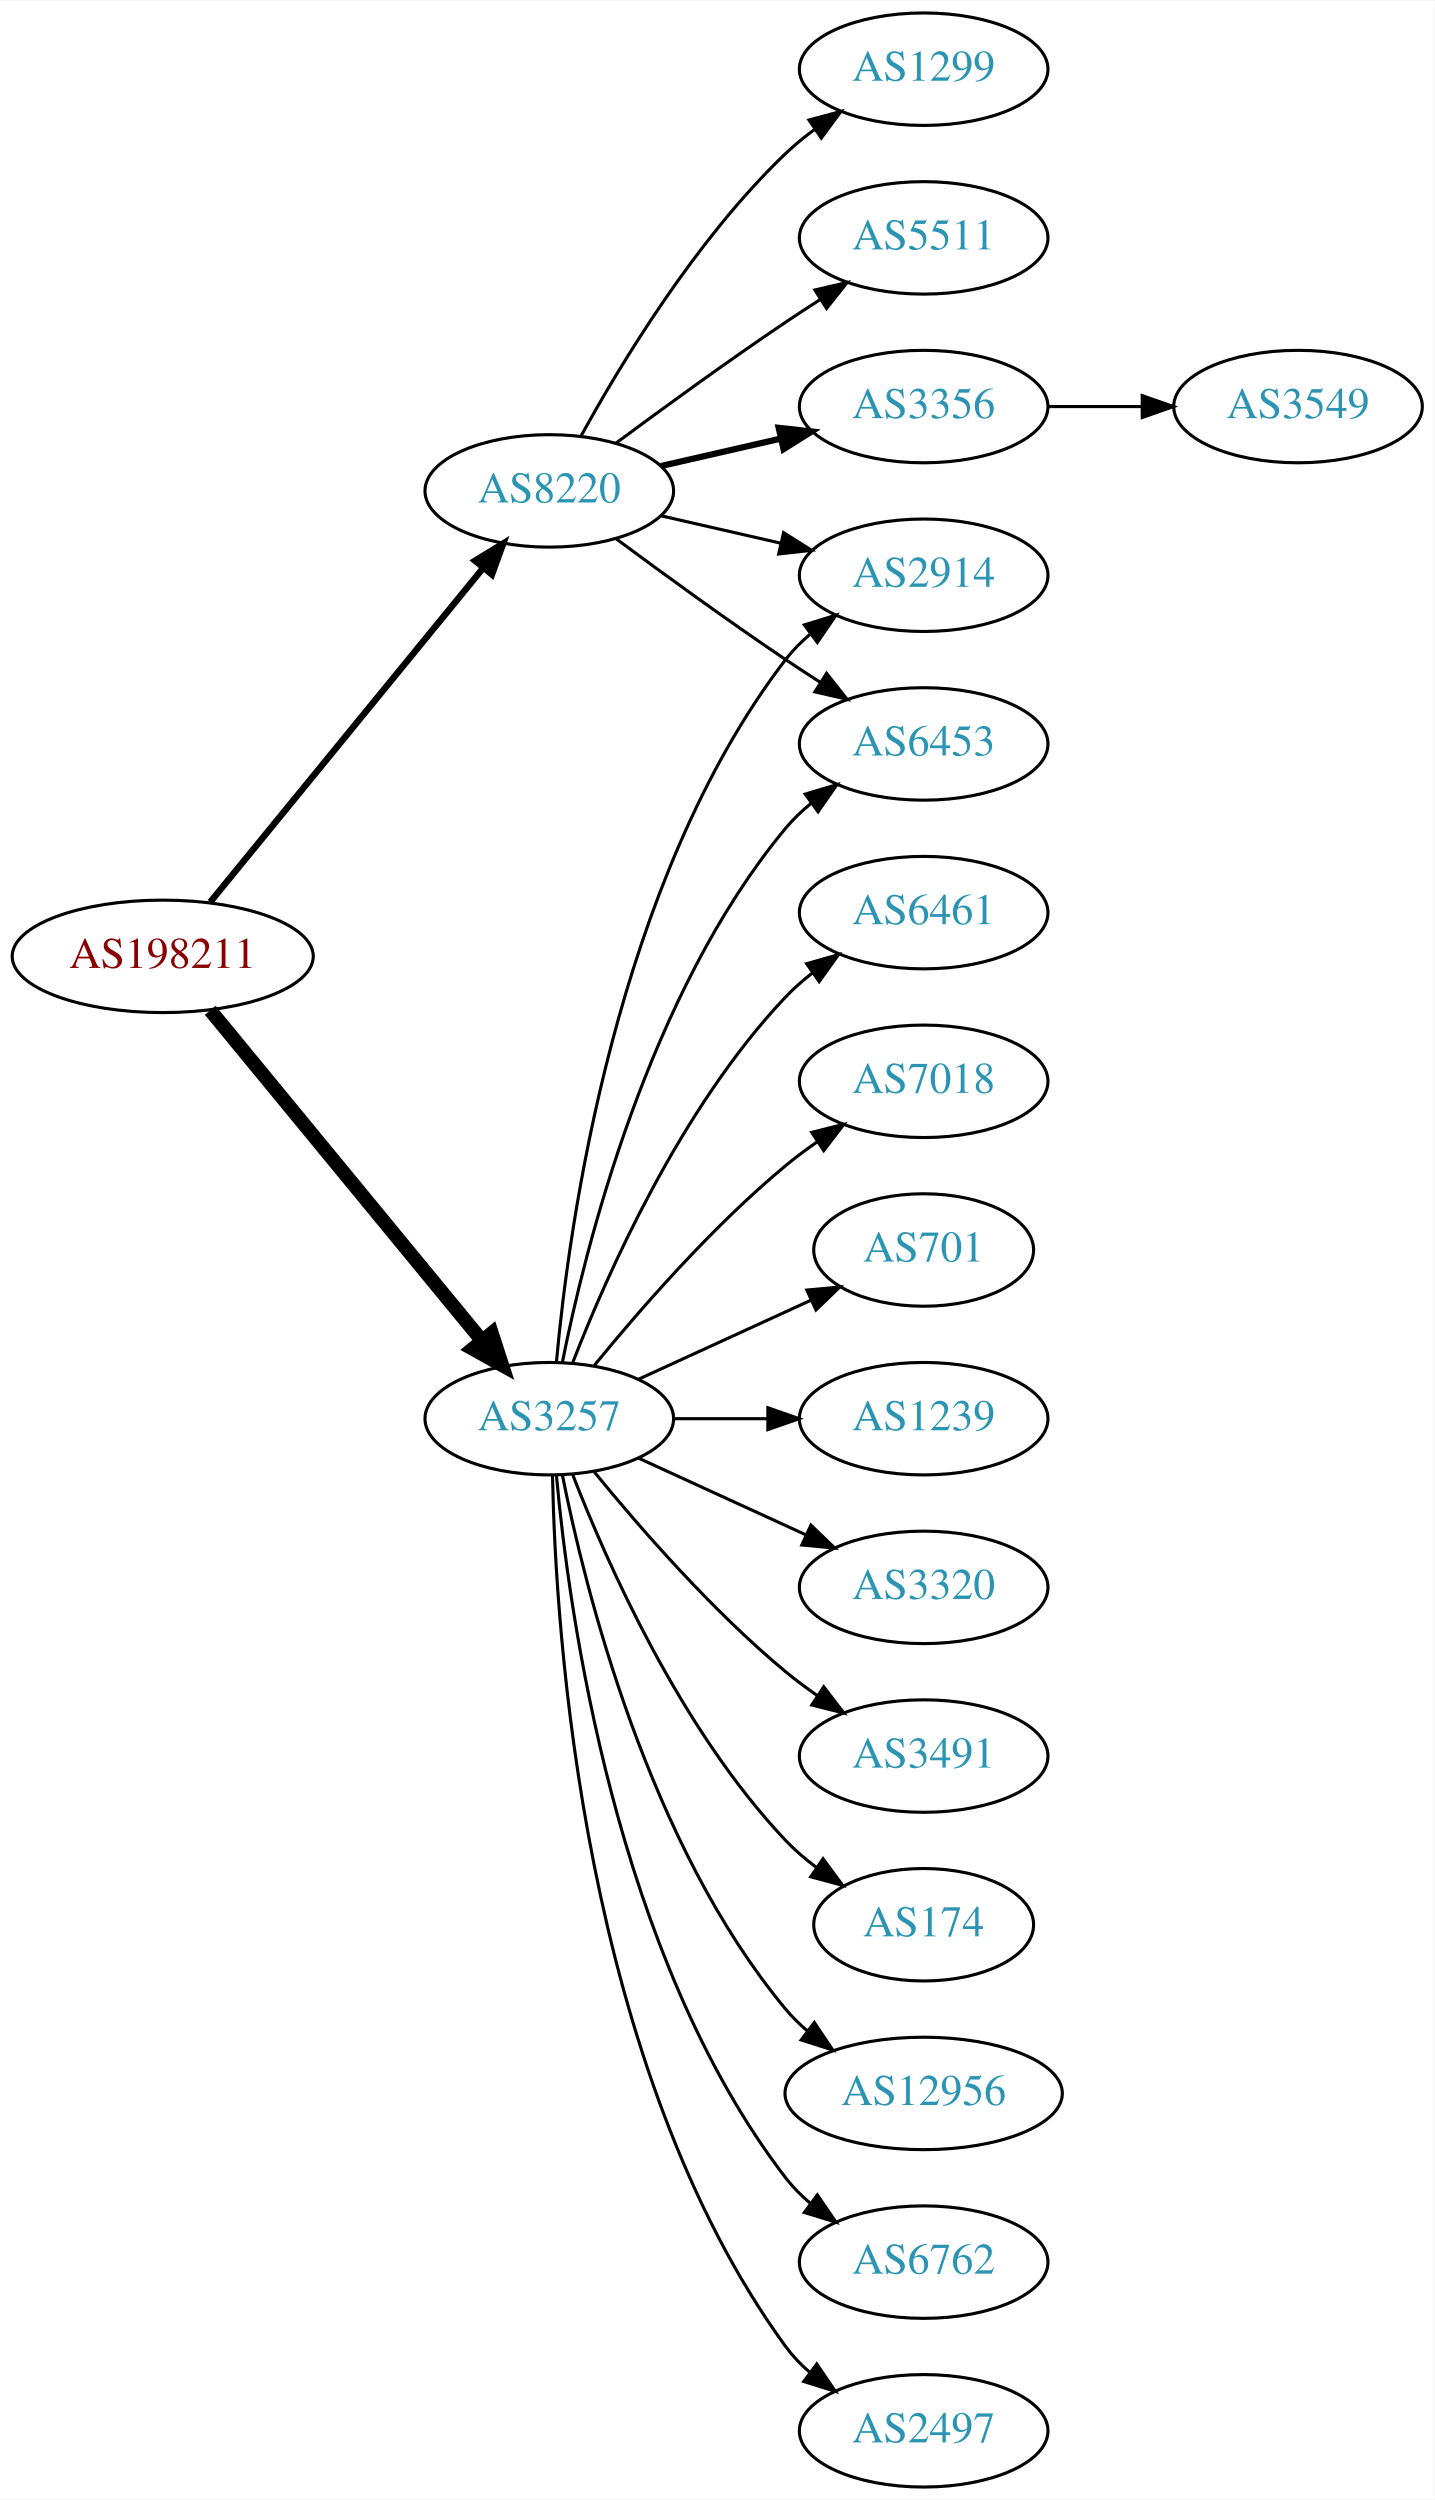
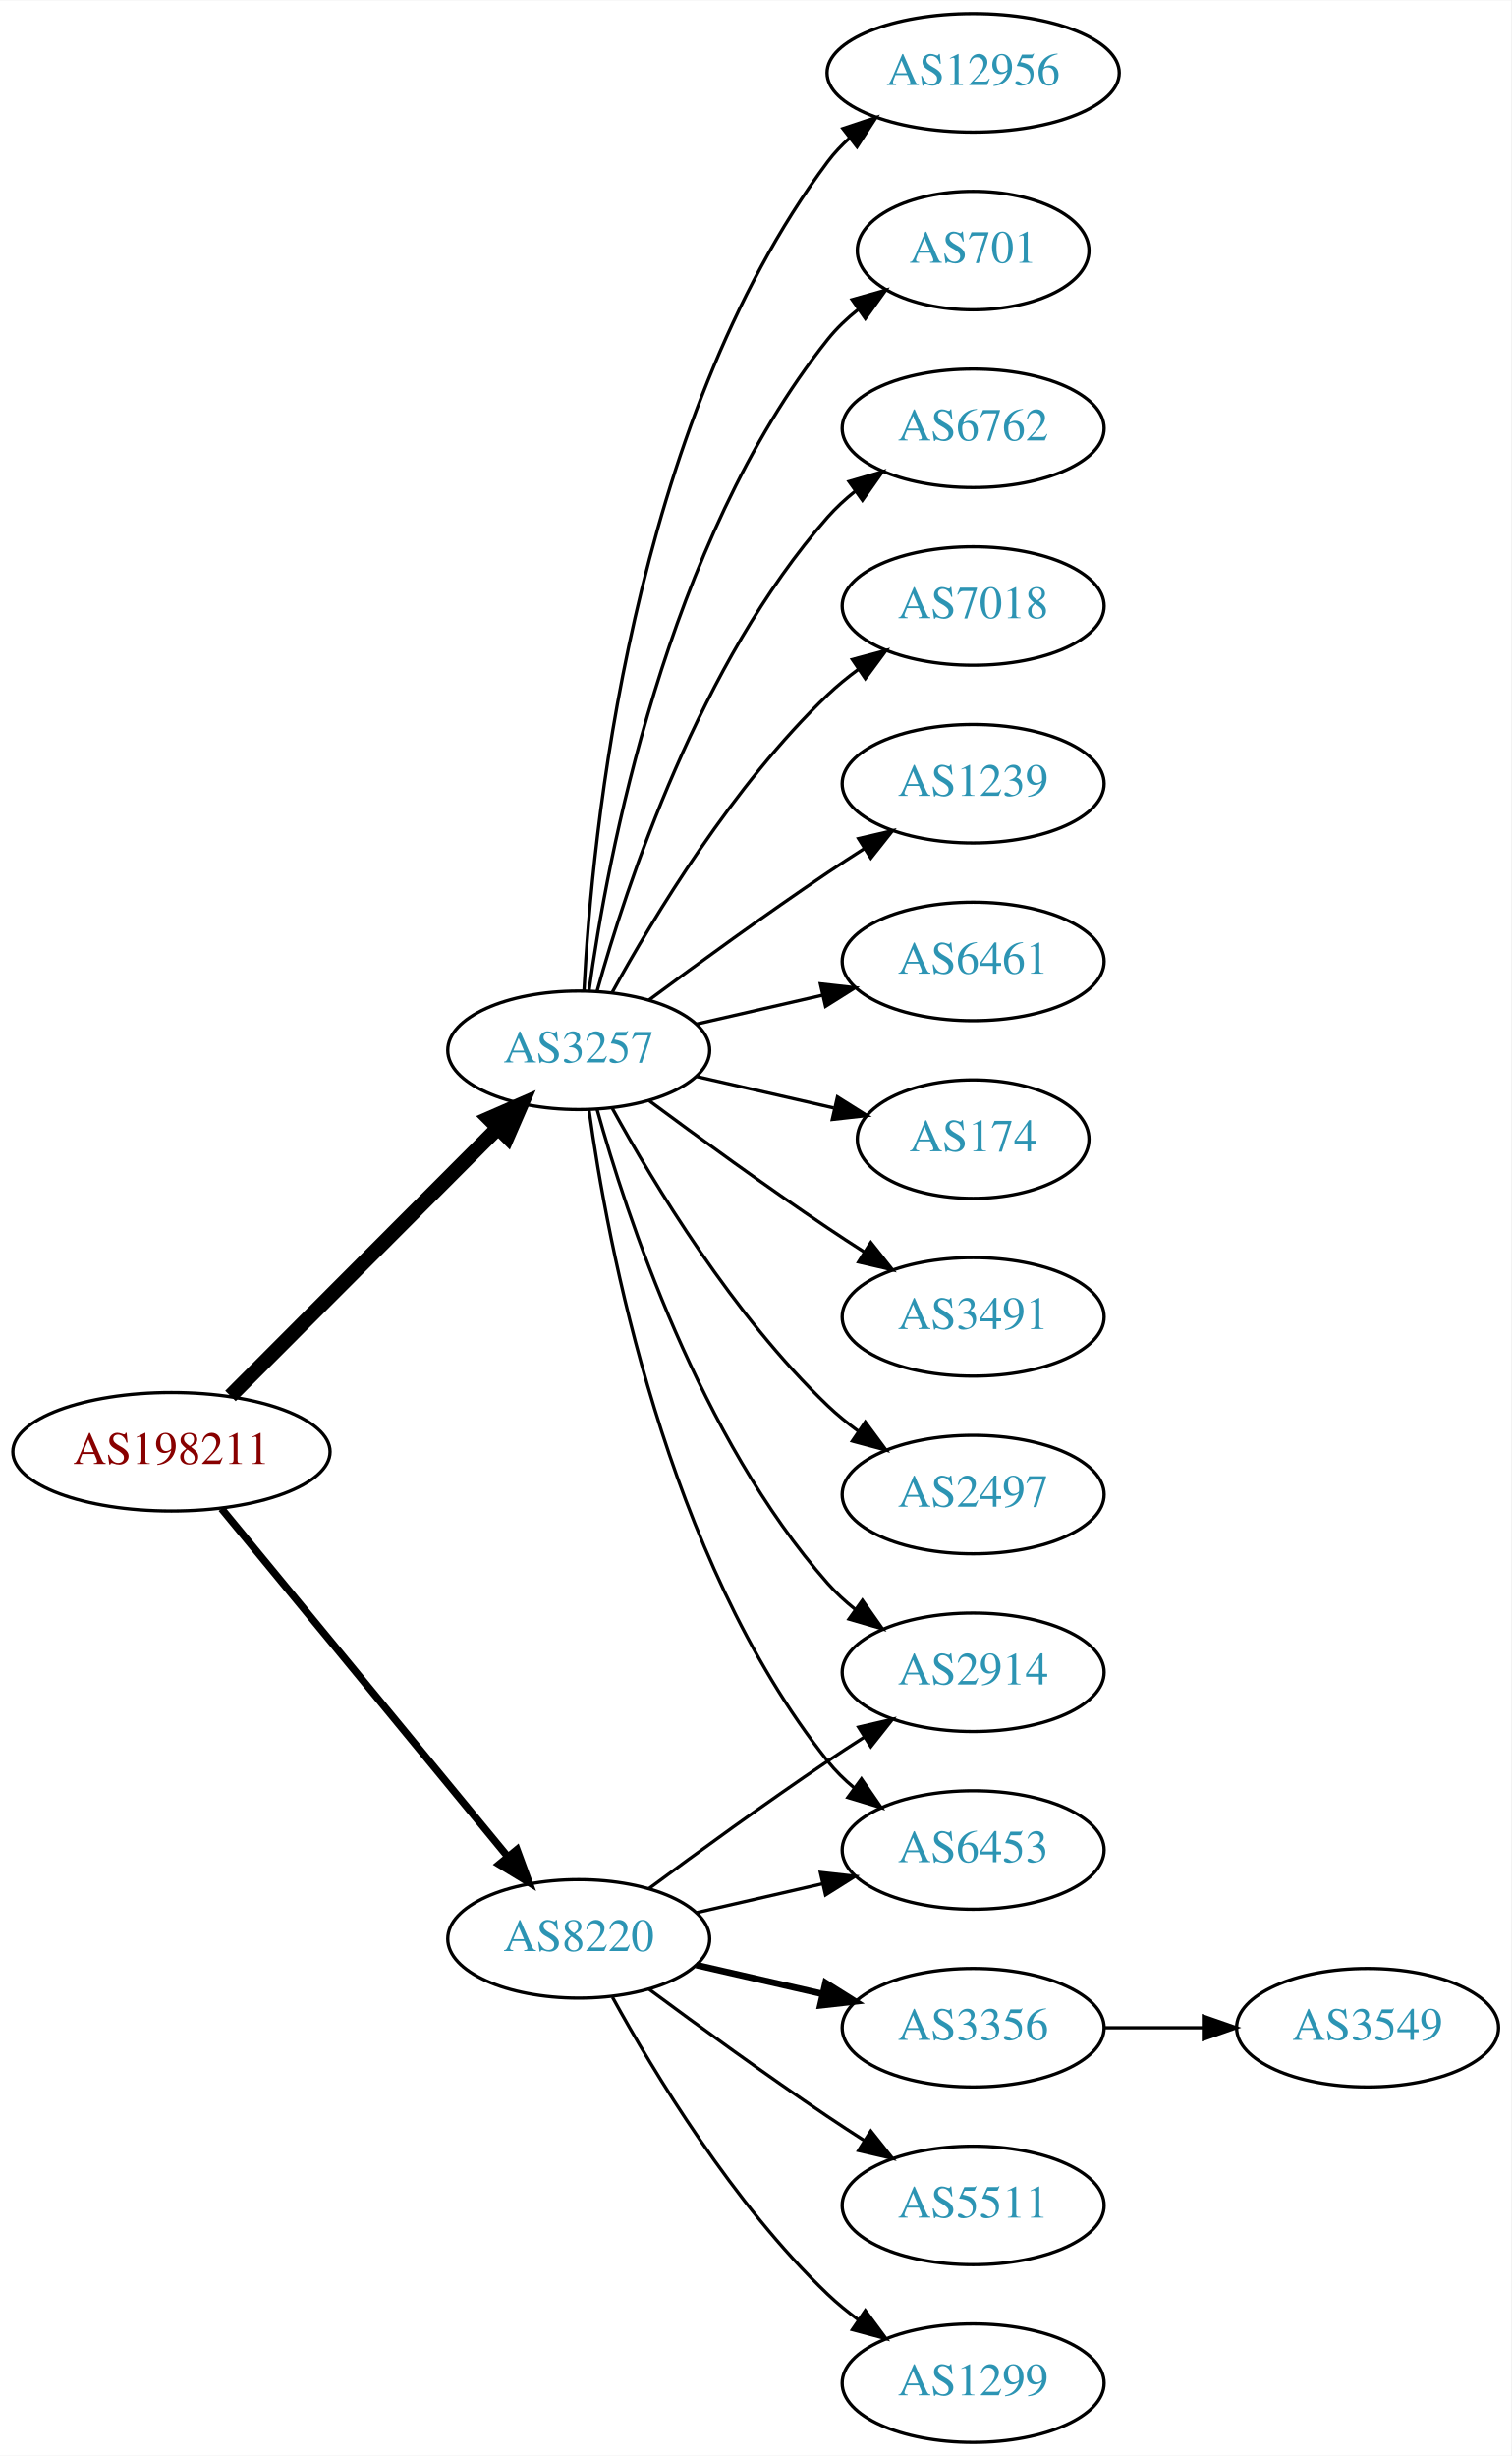
- <svg xmlns="http://www.w3.org/2000/svg" xmlns:xlink="http://www.w3.org/1999/xlink" width="459pt" height="800pt" viewBox="0.00 0.00 459.17 800.00">
-   <g id="graph0" class="graph" transform="scale(1 1) rotate(0) translate(4 796)">
-     <polygon fill="white" stroke="none" points="-4,4 -4,-796 455.17,-796 455.17,4 -4,4" />
+ <svg xmlns="http://www.w3.org/2000/svg" xmlns:xlink="http://www.w3.org/1999/xlink" width="459pt" height="746pt" viewBox="0.00 0.00 459.17 746.00">
+   <g id="graph0" class="graph" transform="scale(1 1) rotate(0) translate(4 742)">
+     <polygon fill="white" stroke="none" points="-4,4 -4,-742 455.17,-742 455.17,4 -4,4" />
    <g id="node1" class="node">
      <g id="a_node1">
        <a xlink:href="/asn/198211" xlink:title="AS198211 ~ EGGER-AS [AT]">
-           <ellipse fill="#ffffff" stroke="black" cx="48.096" cy="-490" rx="48.192" ry="18" />
-           <text text-anchor="middle" x="48.096" y="-486.3" font-family="Times,serif" font-size="14.00" fill="#880000">AS198211</text>
+           <ellipse fill="#ffffff" stroke="black" cx="48.096" cy="-301" rx="48.192" ry="18" />
+           <text text-anchor="middle" x="48.096" y="-297.3" font-family="Times,serif" font-size="14.00" fill="#880000">AS198211</text>
        </a>
      </g>
    </g>
    <g id="node2" class="node">
      <g id="a_node2">
        <a xlink:href="/asn/3257" xlink:title="AS3257 ~ GTT [DE]">
-           <ellipse fill="#ffffff" stroke="black" cx="171.838" cy="-342" rx="39.794" ry="18" />
-           <text text-anchor="middle" x="171.838" y="-338.3" font-family="Times,serif" font-size="14.00" fill="#2c94b3">AS3257</text>
+           <ellipse fill="#ffffff" stroke="black" cx="171.838" cy="-423" rx="39.794" ry="18" />
+           <text text-anchor="middle" x="171.838" y="-419.3" font-family="Times,serif" font-size="14.00" fill="#2c94b3">AS3257</text>
        </a>
      </g>
    </g>
    <g id="edge1" class="edge">
-       <path fill="none" stroke="black" stroke-width="4.5" d="M63.299,-472.733C84.742,-446.666 125.493,-397.126 150.208,-367.079" />
-       <polygon fill="black" stroke="black" stroke-width="4.5" points="153.413,-369.381 156.725,-359.157 147.331,-364.379 153.413,-369.381" />
+       <path fill="none" stroke="black" stroke-width="4.5" d="M66.023,-317.964C87.129,-339.114 123.327,-375.388 147.17,-399.282" />
+       <polygon fill="black" stroke="black" stroke-width="4.5" points="144.592,-402.273 154.443,-406.57 150.167,-396.71 144.592,-402.273" />
    </g>
    <g id="node3" class="node">
      <g id="a_node3">
        <a xlink:href="/asn/8220" xlink:title="AS8220 ~ COLT [GB]">
-           <ellipse fill="#ffffff" stroke="black" cx="171.838" cy="-639" rx="39.794" ry="18" />
-           <text text-anchor="middle" x="171.838" y="-635.3" font-family="Times,serif" font-size="14.00" fill="#2c94b3">AS8220</text>
+           <ellipse fill="#ffffff" stroke="black" cx="171.838" cy="-153" rx="39.794" ry="18" />
+           <text text-anchor="middle" x="171.838" y="-149.3" font-family="Times,serif" font-size="14.00" fill="#2c94b3">AS8220</text>
        </a>
      </g>
    </g>
    <g id="edge2" class="edge">
-       <path fill="none" stroke="black" stroke-width="2.077" d="M63.299,-507.384C84.856,-533.768 125.929,-584.036 150.603,-614.235" />
-       <polygon fill="black" stroke="black" stroke-width="2.077" points="148.061,-616.655 157.098,-622.184 153.481,-612.226 148.061,-616.655" />
+       <path fill="none" stroke="black" stroke-width="2.25" d="M63.299,-283.733C84.742,-257.666 125.493,-208.126 150.208,-178.079" />
+       <polygon fill="black" stroke="black" stroke-width="2.25" points="153.075,-180.104 156.725,-170.157 147.669,-175.657 153.075,-180.104" />
    </g>
    <g id="node4" class="node">
      <g id="a_node4">
-         <a xlink:href="/asn/3491" xlink:title="AS3491 ~ PCCW Global, Inc. [US]">
-           <ellipse fill="#ffffff" stroke="black" cx="291.681" cy="-234" rx="39.794" ry="18" />
-           <text text-anchor="middle" x="291.681" y="-230.3" font-family="Times,serif" font-size="14.00" fill="#2c94b3">AS3491</text>
+         <a xlink:href="/asn/174" xlink:title="AS174 ~ Cogent Communications [US]">
+           <ellipse fill="#ffffff" stroke="black" cx="291.681" cy="-396" rx="35.194" ry="18" />
+           <text text-anchor="middle" x="291.681" y="-392.3" font-family="Times,serif" font-size="14.00" fill="#2c94b3">AS174</text>
        </a>
      </g>
    </g>
    <g id="edge3" class="edge">
-       <path fill="none" stroke="black" d="M186.257,-324.935C200.372,-307.625 223.786,-280.655 247.484,-261 250.701,-258.332 254.201,-255.73 257.772,-253.259" />
-       <polygon fill="black" stroke="black" points="259.695,-256.183 266.128,-247.764 255.85,-250.334 259.695,-256.183" />
+       <path fill="none" stroke="black" d="M207.557,-415.045C220.65,-412.045 235.672,-408.604 249.313,-405.478" />
+       <polygon fill="black" stroke="black" points="250.454,-408.807 259.42,-403.162 248.891,-401.984 250.454,-408.807" />
    </g>
    <g id="node5" class="node">
      <g id="a_node5">
-         <a xlink:href="/asn/6453" xlink:title="AS6453 ~ TATA COMMUNICATIONS (AMERICA) INC [US]">
-           <ellipse fill="#ffffff" stroke="black" cx="291.681" cy="-558" rx="39.794" ry="18" />
-           <text text-anchor="middle" x="291.681" y="-554.3" font-family="Times,serif" font-size="14.00" fill="#2c94b3">AS6453</text>
+         <a xlink:href="/asn/3491" xlink:title="AS3491 ~ PCCW Global, Inc. [US]">
+           <ellipse fill="#ffffff" stroke="black" cx="291.681" cy="-342" rx="39.794" ry="18" />
+           <text text-anchor="middle" x="291.681" y="-338.3" font-family="Times,serif" font-size="14.00" fill="#2c94b3">AS3491</text>
        </a>
      </g>
    </g>
    <g id="edge4" class="edge">
-       <path fill="none" stroke="black" d="M176.037,-360.073C183.2,-396.141 203.474,-478.125 247.484,-531 249.889,-533.889 252.686,-536.563 255.678,-539.013" />
-       <polygon fill="black" stroke="black" points="253.766,-541.95 263.921,-544.973 257.868,-536.277 253.766,-541.95" />
+       <path fill="none" stroke="black" d="M193.168,-407.723C208.031,-396.696 228.775,-381.593 247.484,-369 251.033,-366.611 254.784,-364.161 258.532,-361.758" />
+       <polygon fill="black" stroke="black" points="260.6,-364.591 267.181,-356.288 256.858,-358.675 260.6,-364.591" />
    </g>
    <g id="node6" class="node">
      <g id="a_node6">
-         <a xlink:href="/asn/2914" xlink:title="AS2914 ~ NTT America, Inc. [US]">
-           <ellipse fill="#ffffff" stroke="black" cx="291.681" cy="-612" rx="39.794" ry="18" />
-           <text text-anchor="middle" x="291.681" y="-608.3" font-family="Times,serif" font-size="14.00" fill="#2c94b3">AS2914</text>
+         <a xlink:href="/asn/2497" xlink:title="AS2497 ~ Internet Initiative Japan Inc. [JP]">
+           <ellipse fill="#ffffff" stroke="black" cx="291.681" cy="-288" rx="39.794" ry="18" />
+           <text text-anchor="middle" x="291.681" y="-284.3" font-family="Times,serif" font-size="14.00" fill="#2c94b3">AS2497</text>
        </a>
      </g>
    </g>
    <g id="edge5" class="edge">
-       <path fill="none" stroke="black" d="M174.122,-360.117C178.02,-403.332 193.037,-514.131 247.484,-585 249.774,-587.981 252.494,-590.716 255.439,-593.205" />
-       <polygon fill="black" stroke="black" points="253.485,-596.113 263.615,-599.218 257.633,-590.473 253.485,-596.113" />
+       <path fill="none" stroke="black" d="M182.079,-405.287C194.625,-382.439 218.802,-342.389 247.484,-315 250.353,-312.261 253.542,-309.653 256.851,-307.215" />
+       <polygon fill="black" stroke="black" points="258.914,-310.044 265.21,-301.523 254.974,-304.258 258.914,-310.044" />
    </g>
    <g id="node7" class="node">
      <g id="a_node7">
-         <a xlink:href="/asn/174" xlink:title="AS174 ~ Cogent Communications [US]">
-           <ellipse fill="#ffffff" stroke="black" cx="291.681" cy="-180" rx="35.194" ry="18" />
-           <text text-anchor="middle" x="291.681" y="-176.3" font-family="Times,serif" font-size="14.00" fill="#2c94b3">AS174</text>
+         <a xlink:href="/asn/12956" xlink:title="AS12956 ~ TELXIUS [ES]">
+           <ellipse fill="#ffffff" stroke="black" cx="291.681" cy="-720" rx="44.393" ry="18" />
+           <text text-anchor="middle" x="291.681" y="-716.3" font-family="Times,serif" font-size="14.00" fill="#2c94b3">AS12956</text>
        </a>
      </g>
    </g>
    <g id="edge6" class="edge">
-       <path fill="none" stroke="black" d="M179.361,-324.006C190.112,-296.272 213.769,-242.571 247.484,-207 250.427,-203.895 253.801,-200.999 257.336,-198.345" />
-       <polygon fill="black" stroke="black" points="259.466,-201.129 265.755,-192.603 255.522,-195.346 259.466,-201.129" />
+       <path fill="none" stroke="black" d="M173.43,-441.023C175.806,-487.412 187.724,-612.893 247.484,-693 249.441,-695.623 251.734,-698.051 254.226,-700.287" />
+       <polygon fill="black" stroke="black" points="252.107,-703.072 262.159,-706.418 256.387,-697.534 252.107,-703.072" />
    </g>
    <g id="node8" class="node">
      <g id="a_node8">
-         <a xlink:href="/asn/12956" xlink:title="AS12956 ~ TELXIUS [ES]">
-           <ellipse fill="#ffffff" stroke="black" cx="291.681" cy="-126" rx="44.393" ry="18" />
-           <text text-anchor="middle" x="291.681" y="-122.3" font-family="Times,serif" font-size="14.00" fill="#2c94b3">AS12956</text>
+         <a xlink:href="/asn/701" xlink:title="AS701 ~ UUNET [US]">
+           <ellipse fill="#ffffff" stroke="black" cx="291.681" cy="-666" rx="35.194" ry="18" />
+           <text text-anchor="middle" x="291.681" y="-662.3" font-family="Times,serif" font-size="14.00" fill="#2c94b3">AS701</text>
        </a>
      </g>
    </g>
    <g id="edge7" class="edge">
-       <path fill="none" stroke="black" d="M176.037,-323.927C183.2,-287.859 203.474,-205.875 247.484,-153 249.578,-150.485 251.968,-148.133 254.526,-145.949" />
-       <polygon fill="black" stroke="black" points="256.677,-148.711 262.574,-139.909 252.475,-143.113 256.677,-148.711" />
+       <path fill="none" stroke="black" d="M174.977,-441.17C180.477,-480.974 198.303,-577.233 247.484,-639 250.149,-642.347 253.349,-645.393 256.788,-648.132" />
+       <polygon fill="black" stroke="black" points="254.905,-651.087 265.101,-653.965 258.925,-645.357 254.905,-651.087" />
    </g>
    <g id="node9" class="node">
      <g id="a_node9">
        <a xlink:href="/asn/6762" xlink:title="AS6762 ~ TELECOM ITALIA SPARKLE S.p.A. [IT]">
-           <ellipse fill="#ffffff" stroke="black" cx="291.681" cy="-72" rx="39.794" ry="18" />
-           <text text-anchor="middle" x="291.681" y="-68.3" font-family="Times,serif" font-size="14.00" fill="#2c94b3">AS6762</text>
+           <ellipse fill="#ffffff" stroke="black" cx="291.681" cy="-612" rx="39.794" ry="18" />
+           <text text-anchor="middle" x="291.681" y="-608.3" font-family="Times,serif" font-size="14.00" fill="#2c94b3">AS6762</text>
        </a>
      </g>
    </g>
    <g id="edge8" class="edge">
-       <path fill="none" stroke="black" d="M174.122,-323.883C178.02,-280.668 193.037,-169.869 247.484,-99 249.774,-96.019 252.494,-93.284 255.439,-90.796" />
-       <polygon fill="black" stroke="black" points="257.633,-93.527 263.615,-84.782 253.485,-87.888 257.633,-93.527" />
+       <path fill="none" stroke="black" d="M177.411,-440.946C186.317,-472.995 208.601,-540.842 247.484,-585 249.968,-587.821 252.818,-590.449 255.844,-592.871" />
+       <polygon fill="black" stroke="black" points="253.961,-595.828 264.133,-598.791 258.029,-590.131 253.961,-595.828" />
    </g>
    <g id="node10" class="node">
      <g id="a_node10">
-         <a xlink:href="/asn/2497" xlink:title="AS2497 ~ Internet Initiative Japan Inc. [JP]">
-           <ellipse fill="#ffffff" stroke="black" cx="291.681" cy="-18" rx="39.794" ry="18" />
-           <text text-anchor="middle" x="291.681" y="-14.3" font-family="Times,serif" font-size="14.00" fill="#2c94b3">AS2497</text>
+         <a xlink:href="/asn/7018" xlink:title="AS7018 ~ AT&amp;T Services, Inc. [US]">
+           <ellipse fill="#ffffff" stroke="black" cx="291.681" cy="-558" rx="39.794" ry="18" />
+           <text text-anchor="middle" x="291.681" y="-554.3" font-family="Times,serif" font-size="14.00" fill="#2c94b3">AS7018</text>
        </a>
      </g>
    </g>
    <g id="edge9" class="edge">
-       <path fill="none" stroke="black" d="M172.87,-323.663C173.843,-273.921 182.562,-134.194 247.484,-45 249.696,-41.961 252.364,-39.187 255.276,-36.674" />
-       <polygon fill="black" stroke="black" points="257.471,-39.403 263.407,-30.627 253.294,-33.786 257.471,-39.403" />
+       <path fill="none" stroke="black" d="M182.079,-440.713C194.625,-463.561 218.802,-503.611 247.484,-531 250.353,-533.739 253.542,-536.347 256.851,-538.785" />
+       <polygon fill="black" stroke="black" points="254.974,-541.742 265.21,-544.477 258.914,-535.956 254.974,-541.742" />
    </g>
    <g id="node11" class="node">
      <g id="a_node11">
-         <a xlink:href="/asn/6461" xlink:title="AS6461 ~ Zayo Bandwidth [US]">
+         <a xlink:href="/asn/1239" xlink:title="AS1239 ~ Sprint [US]">
          <ellipse fill="#ffffff" stroke="black" cx="291.681" cy="-504" rx="39.794" ry="18" />
-           <text text-anchor="middle" x="291.681" y="-500.3" font-family="Times,serif" font-size="14.00" fill="#2c94b3">AS6461</text>
+           <text text-anchor="middle" x="291.681" y="-500.3" font-family="Times,serif" font-size="14.00" fill="#2c94b3">AS1239</text>
        </a>
      </g>
    </g>
    <g id="edge10" class="edge">
-       <path fill="none" stroke="black" d="M179.361,-359.994C190.112,-387.728 213.769,-441.429 247.484,-477 250.07,-479.728 252.988,-482.294 256.056,-484.677" />
-       <polygon fill="black" stroke="black" points="254.21,-487.658 264.404,-490.543 258.234,-481.93 254.21,-487.658" />
+       <path fill="none" stroke="black" d="M193.168,-438.277C208.031,-449.304 228.775,-464.407 247.484,-477 251.033,-479.389 254.784,-481.839 258.532,-484.242" />
+       <polygon fill="black" stroke="black" points="256.858,-487.325 267.181,-489.712 260.6,-481.409 256.858,-487.325" />
    </g>
    <g id="node12" class="node">
      <g id="a_node12">
-         <a xlink:href="/asn/7018" xlink:title="AS7018 ~ ATT-INTERNET4 [US]">
-           <ellipse fill="#ffffff" stroke="black" cx="291.681" cy="-450" rx="39.794" ry="18" />
-           <text text-anchor="middle" x="291.681" y="-446.3" font-family="Times,serif" font-size="14.00" fill="#2c94b3">AS7018</text>
+         <a xlink:href="/asn/2914" xlink:title="AS2914 ~ NTT America, Inc. [US]">
+           <ellipse fill="#ffffff" stroke="black" cx="291.681" cy="-234" rx="39.794" ry="18" />
+           <text text-anchor="middle" x="291.681" y="-230.3" font-family="Times,serif" font-size="14.00" fill="#2c94b3">AS2914</text>
        </a>
      </g>
    </g>
    <g id="edge11" class="edge">
-       <path fill="none" stroke="black" d="M186.257,-359.065C200.372,-376.375 223.786,-403.345 247.484,-423 250.701,-425.668 254.201,-428.27 257.772,-430.741" />
-       <polygon fill="black" stroke="black" points="255.85,-433.666 266.128,-436.236 259.695,-427.817 255.85,-433.666" />
+       <path fill="none" stroke="black" d="M177.411,-405.054C186.317,-373.005 208.601,-305.158 247.484,-261 249.968,-258.179 252.818,-255.551 255.844,-253.129" />
+       <polygon fill="black" stroke="black" points="258.029,-255.869 264.133,-247.209 253.961,-250.172 258.029,-255.869" />
    </g>
    <g id="node13" class="node">
      <g id="a_node13">
-         <a xlink:href="/asn/701" xlink:title="AS701 ~ UUNET [US]">
-           <ellipse fill="#ffffff" stroke="black" cx="291.681" cy="-396" rx="35.194" ry="18" />
-           <text text-anchor="middle" x="291.681" y="-392.3" font-family="Times,serif" font-size="14.00" fill="#2c94b3">AS701</text>
+         <a xlink:href="/asn/6453" xlink:title="AS6453 ~ TATA COMMUNICATIONS (AMERICA) INC [US]">
+           <ellipse fill="#ffffff" stroke="black" cx="291.681" cy="-180" rx="39.794" ry="18" />
+           <text text-anchor="middle" x="291.681" y="-176.3" font-family="Times,serif" font-size="14.00" fill="#2c94b3">AS6453</text>
        </a>
      </g>
    </g>
    <g id="edge12" class="edge">
-       <path fill="none" stroke="black" d="M200.467,-354.661C216.883,-362.183 237.865,-371.798 255.461,-379.861" />
-       <polygon fill="black" stroke="black" points="254.29,-383.174 264.839,-384.158 257.206,-376.811 254.29,-383.174" />
+       <path fill="none" stroke="black" d="M174.977,-404.83C180.477,-365.026 198.303,-268.767 247.484,-207 249.826,-204.06 252.58,-201.351 255.546,-198.879" />
+       <polygon fill="black" stroke="black" points="257.738,-201.612 263.752,-192.89 253.611,-195.958 257.738,-201.612" />
    </g>
    <g id="node14" class="node">
      <g id="a_node14">
-         <a xlink:href="/asn/1239" xlink:title="AS1239 ~ Sprint [US]">
-           <ellipse fill="#ffffff" stroke="black" cx="291.681" cy="-342" rx="39.794" ry="18" />
-           <text text-anchor="middle" x="291.681" y="-338.3" font-family="Times,serif" font-size="14.00" fill="#2c94b3">AS1239</text>
+         <a xlink:href="/asn/6461" xlink:title="AS6461 ~ Zayo Bandwidth [US]">
+           <ellipse fill="#ffffff" stroke="black" cx="291.681" cy="-450" rx="39.794" ry="18" />
+           <text text-anchor="middle" x="291.681" y="-446.3" font-family="Times,serif" font-size="14.00" fill="#2c94b3">AS6461</text>
        </a>
      </g>
    </g>
    <g id="edge13" class="edge">
-       <path fill="none" stroke="black" d="M211.751,-342C221.304,-342 231.654,-342 241.616,-342" />
-       <polygon fill="black" stroke="black" points="241.809,-345.5 251.809,-342 241.809,-338.5 241.809,-345.5" />
+       <path fill="none" stroke="black" d="M207.557,-430.955C219.557,-433.704 233.178,-436.825 245.871,-439.733" />
+       <polygon fill="black" stroke="black" points="245.273,-443.187 255.802,-442.009 246.836,-436.364 245.273,-443.187" />
+     </g>
+     <g id="edge15" class="edge">
+       <path fill="none" stroke="black" d="M193.168,-168.277C208.031,-179.304 228.775,-194.407 247.484,-207 251.033,-209.389 254.784,-211.839 258.532,-214.242" />
+       <polygon fill="black" stroke="black" points="256.858,-217.325 267.181,-219.712 260.6,-211.409 256.858,-217.325" />
+     </g>
+     <g id="edge17" class="edge">
+       <path fill="none" stroke="black" d="M207.557,-160.955C219.557,-163.704 233.178,-166.825 245.871,-169.733" />
+       <polygon fill="black" stroke="black" points="245.273,-173.187 255.802,-172.009 246.836,-166.364 245.273,-173.187" />
    </g>
    <g id="node15" class="node">
      <g id="a_node15">
-         <a xlink:href="/asn/3320" xlink:title="AS3320 ~ DTAG [DE]">
-           <ellipse fill="#ffffff" stroke="black" cx="291.681" cy="-288" rx="39.794" ry="18" />
-           <text text-anchor="middle" x="291.681" y="-284.3" font-family="Times,serif" font-size="14.00" fill="#2c94b3">AS3320</text>
+         <a xlink:href="/asn/3356" xlink:title="AS3356 ~ Level 3 Parent, LLC [US]">
+           <ellipse fill="#ffffff" stroke="black" cx="291.681" cy="-126" rx="39.794" ry="18" />
+           <text text-anchor="middle" x="291.681" y="-122.3" font-family="Times,serif" font-size="14.00" fill="#2c94b3">AS3356</text>
        </a>
      </g>
    </g>
    <g id="edge14" class="edge">
-       <path fill="none" stroke="black" d="M200.467,-329.339C216.424,-322.027 236.694,-312.739 253.977,-304.819" />
-       <polygon fill="black" stroke="black" points="255.592,-307.929 263.225,-300.581 252.676,-301.565 255.592,-307.929" />
-     </g>
-     <g id="edge15" class="edge">
-       <path fill="none" stroke="black" d="M193.168,-623.723C208.031,-612.696 228.775,-597.593 247.484,-585 251.033,-582.611 254.784,-580.161 258.532,-577.758" />
-       <polygon fill="black" stroke="black" points="260.6,-580.591 267.181,-572.288 256.858,-574.675 260.6,-580.591" />
-     </g>
-     <g id="edge17" class="edge">
-       <path fill="none" stroke="black" d="M207.557,-631.045C219.557,-628.296 233.178,-625.175 245.871,-622.267" />
-       <polygon fill="black" stroke="black" points="246.836,-625.636 255.802,-619.991 245.273,-618.813 246.836,-625.636" />
+       <path fill="none" stroke="black" stroke-width="2" d="M207.557,-145.045C219.557,-142.296 233.178,-139.175 245.871,-136.267" />
+       <polygon fill="black" stroke="black" stroke-width="2" points="246.836,-139.636 255.802,-133.991 245.273,-132.813 246.836,-139.636" />
    </g>
    <g id="node16" class="node">
      <g id="a_node16">
-         <a xlink:href="/asn/1299" xlink:title="AS1299 ~ Telia Carrier [EU]">
-           <ellipse fill="#ffffff" stroke="black" cx="291.681" cy="-774" rx="39.794" ry="18" />
-           <text text-anchor="middle" x="291.681" y="-770.3" font-family="Times,serif" font-size="14.00" fill="#2c94b3">AS1299</text>
+         <a xlink:href="/asn/5511" xlink:title="AS5511 ~ Orange S.A. [FR]">
+           <ellipse fill="#ffffff" stroke="black" cx="291.681" cy="-72" rx="39.794" ry="18" />
+           <text text-anchor="middle" x="291.681" y="-68.3" font-family="Times,serif" font-size="14.00" fill="#2c94b3">AS5511</text>
        </a>
      </g>
    </g>
    <g id="edge16" class="edge">
-       <path fill="none" stroke="black" d="M182.079,-656.713C194.625,-679.561 218.802,-719.611 247.484,-747 250.353,-749.739 253.542,-752.347 256.851,-754.785" />
-       <polygon fill="black" stroke="black" points="254.974,-757.742 265.21,-760.477 258.914,-751.956 254.974,-757.742" />
+       <path fill="none" stroke="black" d="M193.168,-137.723C208.031,-126.696 228.775,-111.593 247.484,-99 251.033,-96.611 254.784,-94.161 258.532,-91.758" />
+       <polygon fill="black" stroke="black" points="260.6,-94.591 267.181,-86.288 256.858,-88.675 260.6,-94.591" />
    </g>
    <g id="node17" class="node">
      <g id="a_node17">
-         <a xlink:href="/asn/5511" xlink:title="AS5511 ~ Orange S.A. [FR]">
-           <ellipse fill="#ffffff" stroke="black" cx="291.681" cy="-720" rx="39.794" ry="18" />
-           <text text-anchor="middle" x="291.681" y="-716.3" font-family="Times,serif" font-size="14.00" fill="#2c94b3">AS5511</text>
+         <a xlink:href="/asn/1299" xlink:title="AS1299 ~ Telia Carrier [EU]">
+           <ellipse fill="#ffffff" stroke="black" cx="291.681" cy="-18" rx="39.794" ry="18" />
+           <text text-anchor="middle" x="291.681" y="-14.3" font-family="Times,serif" font-size="14.00" fill="#2c94b3">AS1299</text>
        </a>
      </g>
    </g>
    <g id="edge18" class="edge">
-       <path fill="none" stroke="black" d="M193.168,-654.277C208.031,-665.304 228.775,-680.407 247.484,-693 251.033,-695.389 254.784,-697.839 258.532,-700.242" />
-       <polygon fill="black" stroke="black" points="256.858,-703.325 267.181,-705.712 260.6,-697.409 256.858,-703.325" />
+       <path fill="none" stroke="black" d="M182.079,-135.287C194.625,-112.439 218.802,-72.389 247.484,-45 250.353,-42.261 253.542,-39.653 256.851,-37.215" />
+       <polygon fill="black" stroke="black" points="258.914,-40.044 265.21,-31.523 254.974,-34.258 258.914,-40.044" />
    </g>
    <g id="node18" class="node">
      <g id="a_node18">
-         <a xlink:href="/asn/3356" xlink:title="AS3356 ~ Level 3 Parent, LLC [US]">
-           <ellipse fill="#ffffff" stroke="black" cx="291.681" cy="-666" rx="39.794" ry="18" />
-           <text text-anchor="middle" x="291.681" y="-662.3" font-family="Times,serif" font-size="14.00" fill="#2c94b3">AS3356</text>
+         <a xlink:href="/asn/3549" xlink:title="AS3549 ~ Level 3 Parent, LLC [US]">
+           <ellipse fill="#ffffff" stroke="black" cx="411.523" cy="-126" rx="39.794" ry="18" />
+           <text text-anchor="middle" x="411.523" y="-122.3" font-family="Times,serif" font-size="14.00" fill="#2c94b3">AS3549</text>
        </a>
      </g>
    </g>
    <g id="edge19" class="edge">
-       <path fill="none" stroke="black" stroke-width="2" d="M207.557,-646.955C219.557,-649.704 233.178,-652.825 245.871,-655.733" />
-       <polygon fill="black" stroke="black" stroke-width="2" points="245.273,-659.187 255.802,-658.009 246.836,-652.364 245.273,-659.187" />
-     </g>
-     <g id="node19" class="node">
-       <g id="a_node19">
-         <a xlink:href="/asn/3549" xlink:title="AS3549 ~ Level 3 Parent, LLC [US]">
-           <ellipse fill="#ffffff" stroke="black" cx="411.523" cy="-666" rx="39.794" ry="18" />
-           <text text-anchor="middle" x="411.523" y="-662.3" font-family="Times,serif" font-size="14.00" fill="#2c94b3">AS3549</text>
-         </a>
-       </g>
-     </g>
-     <g id="edge20" class="edge">
-       <path fill="none" stroke="black" d="M331.593,-666C341.146,-666 351.496,-666 361.459,-666" />
-       <polygon fill="black" stroke="black" points="361.651,-669.5 371.651,-666 361.651,-662.5 361.651,-669.5" />
+       <path fill="none" stroke="black" d="M331.593,-126C341.146,-126 351.496,-126 361.459,-126" />
+       <polygon fill="black" stroke="black" points="361.651,-129.5 371.651,-126 361.651,-122.5 361.651,-129.5" />
    </g>
  </g>
</svg>
